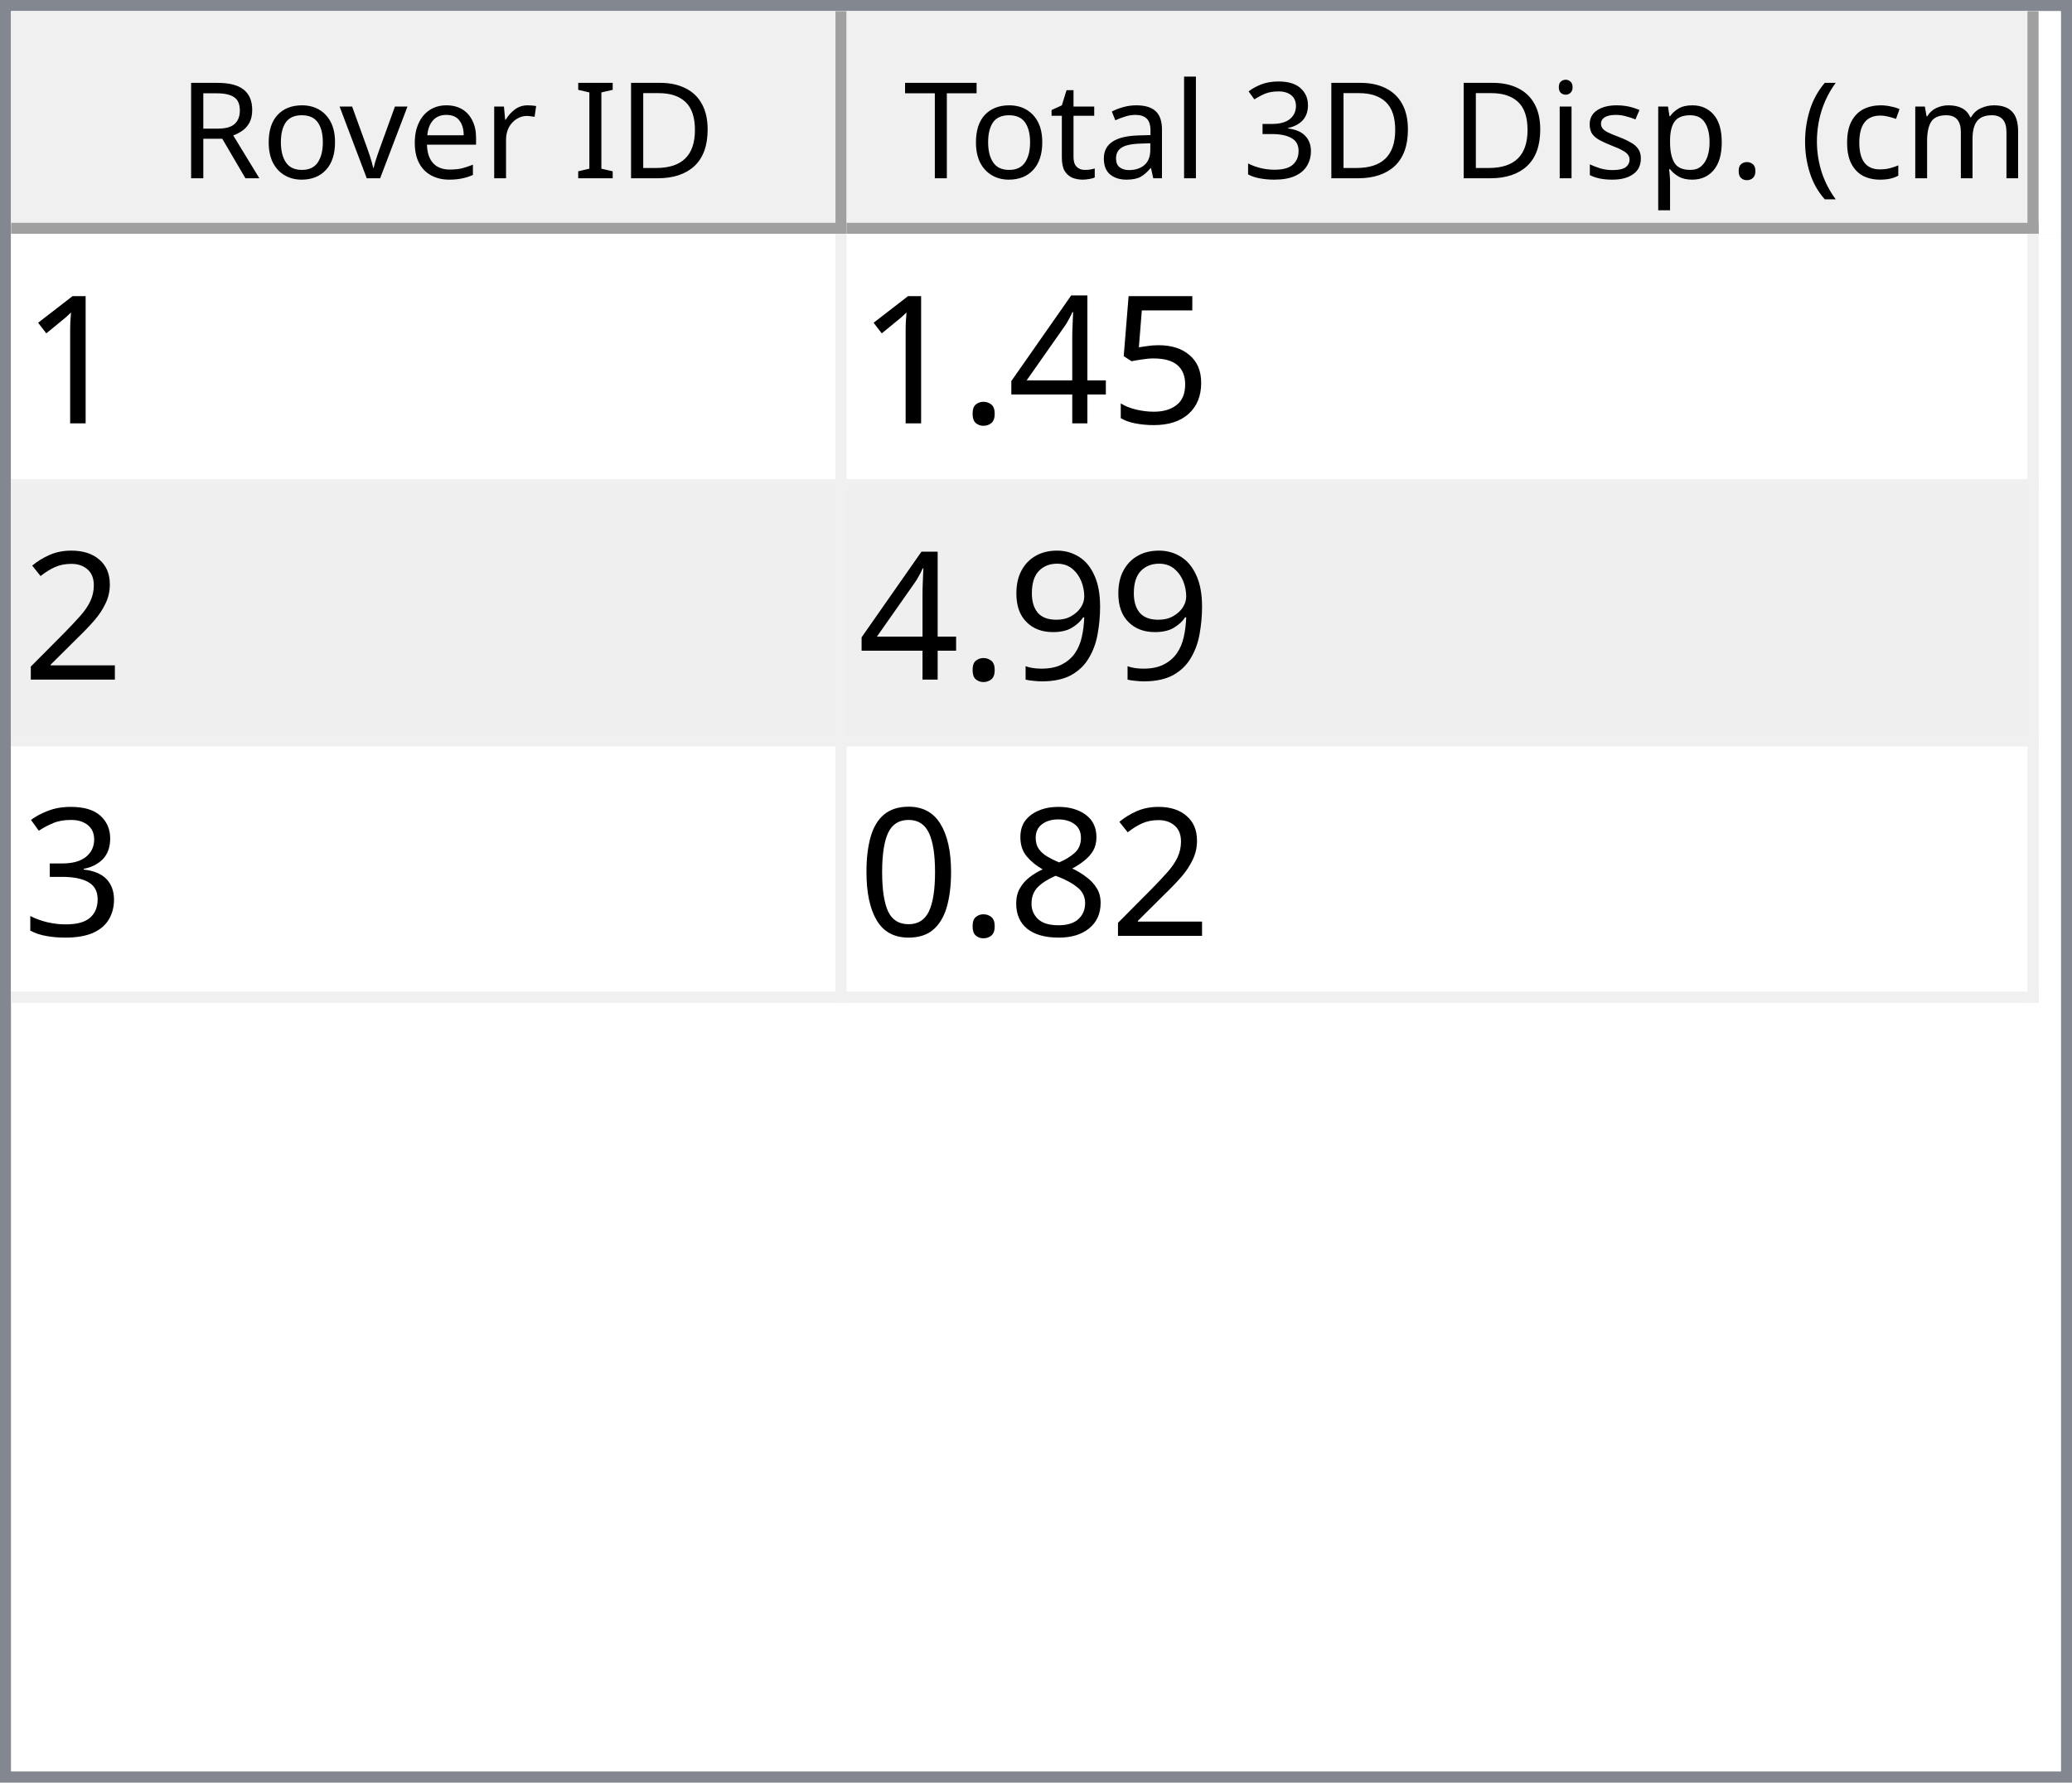
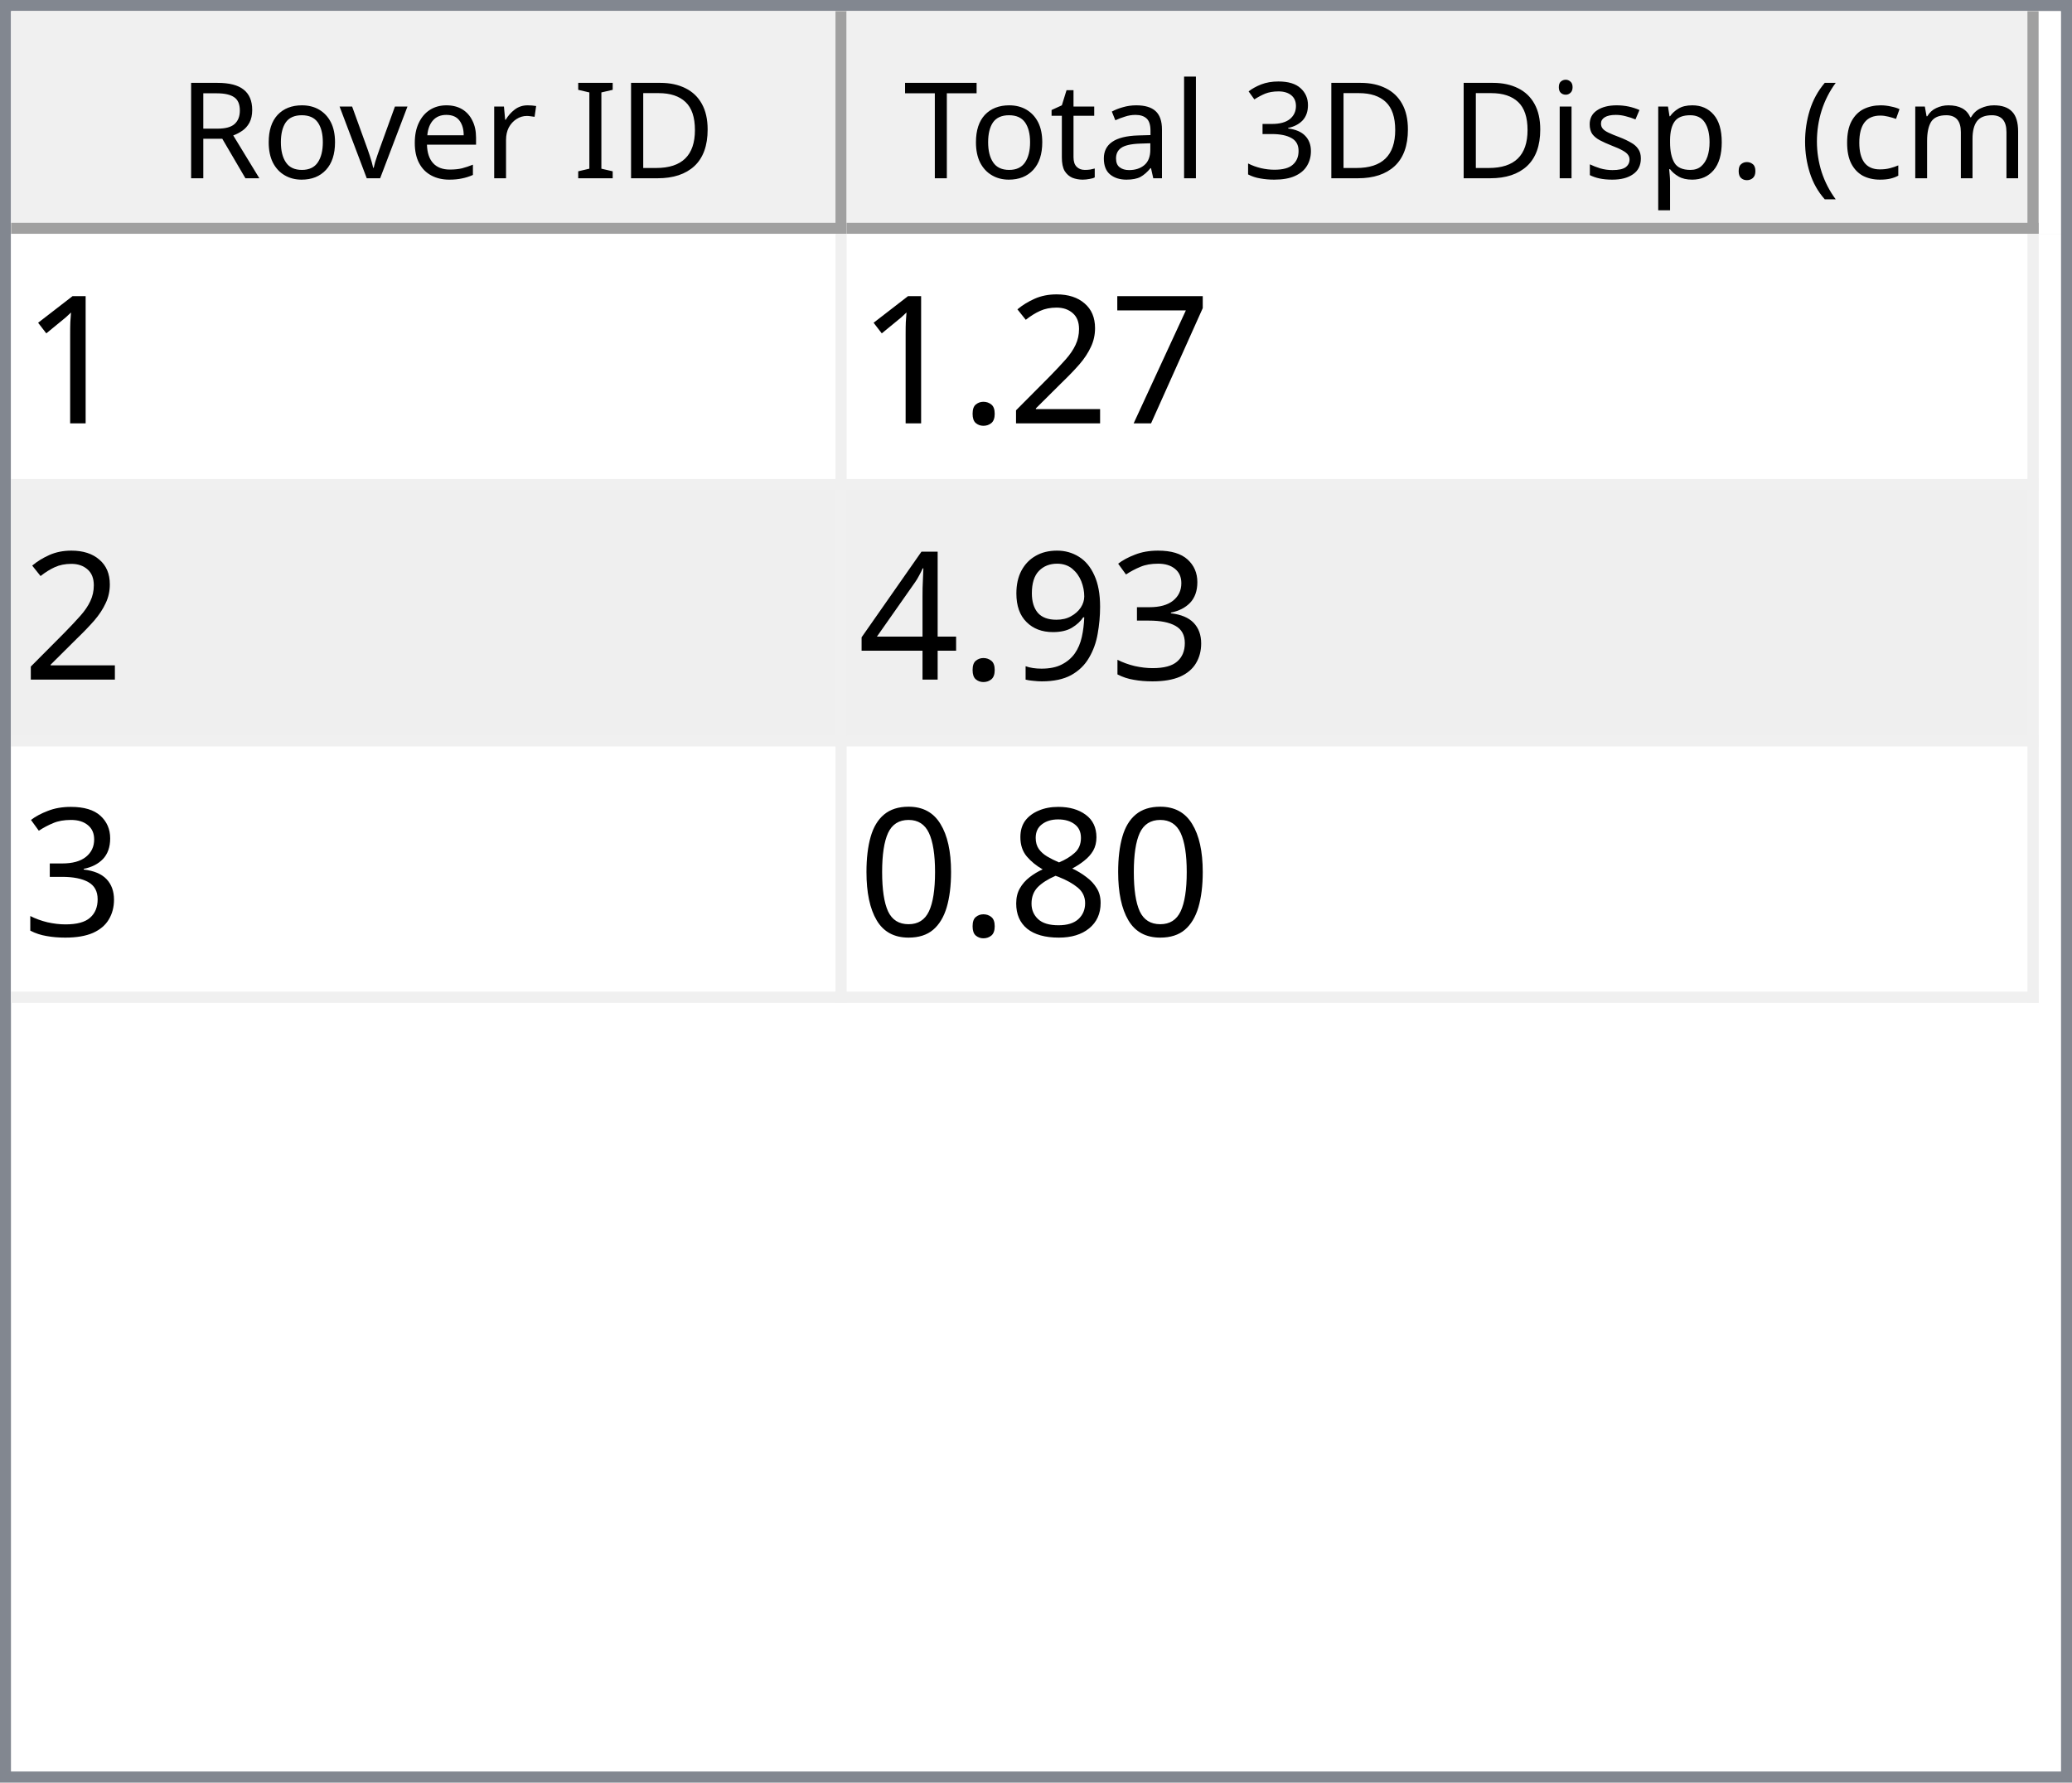
<svg xmlns="http://www.w3.org/2000/svg" style="fill-opacity:1; color-rendering:auto; color-interpolation:auto; text-rendering:auto; stroke:black; stroke-linecap:square; stroke-miterlimit:10; shape-rendering:auto; stroke-opacity:1; fill:black; stroke-dasharray:none; font-weight:normal; stroke-width:1; font-family:'Dialog'; font-style:normal; stroke-linejoin:miter; font-size:12px; stroke-dashoffset:0; image-rendering:auto;" width="186" height="160">
  <defs id="genericDefs" />
  <g>
    <defs id="defs1">
      <clipPath clipPathUnits="userSpaceOnUse" id="clipPath1">
        <path d="M0 0 L186 0 L186 160 L0 160 L0 0 Z" />
      </clipPath>
      <clipPath clipPathUnits="userSpaceOnUse" id="clipPath2">
        <path d="M0 0 L0 160 L186 160 L186 0 Z" />
      </clipPath>
      <clipPath clipPathUnits="userSpaceOnUse" id="clipPath3">
        <path d="M0 0 L0 20 L184 20 L184 0 Z" />
      </clipPath>
      <clipPath clipPathUnits="userSpaceOnUse" id="clipPath4">
        <path d="M0 0 L0 20 L75 20 L75 0 Z" />
      </clipPath>
      <clipPath clipPathUnits="userSpaceOnUse" id="clipPath5">
        <path d="M1 1 L1 19 L74 19 L74 1 Z" />
      </clipPath>
      <clipPath clipPathUnits="userSpaceOnUse" id="clipPath6">
        <path d="M0 0 L0 18 L73 18 L73 0 Z" />
      </clipPath>
      <clipPath clipPathUnits="userSpaceOnUse" id="clipPath7">
        <path d="M-0.5 -0.5 L-0.5 19.5 L74.5 19.5 L74.5 -0.5 Z" />
      </clipPath>
      <clipPath clipPathUnits="userSpaceOnUse" id="clipPath8">
        <path d="M0 0 L0 20 L107 20 L107 0 Z" />
      </clipPath>
      <clipPath clipPathUnits="userSpaceOnUse" id="clipPath9">
        <path d="M1 1 L1 19 L106 19 L106 1 Z" />
      </clipPath>
      <clipPath clipPathUnits="userSpaceOnUse" id="clipPath10">
        <path d="M0 0 L0 18 L105 18 L105 0 Z" />
      </clipPath>
      <clipPath clipPathUnits="userSpaceOnUse" id="clipPath11">
        <path d="M-0.5 -0.5 L-0.5 19.5 L106.5 19.5 L106.5 -0.5 Z" />
      </clipPath>
      <clipPath clipPathUnits="userSpaceOnUse" id="clipPath12">
        <path d="M0 0 L0 138 L184 138 L184 0 Z" />
      </clipPath>
      <clipPath clipPathUnits="userSpaceOnUse" id="clipPath13">
        <path d="M0 0 L0 69 L182 69 L182 0 Z" />
      </clipPath>
      <clipPath clipPathUnits="userSpaceOnUse" id="clipPath14">
        <path d="M-0.5 -0.5 L-0.5 68.5 L181.5 68.5 L181.5 -0.5 Z" />
      </clipPath>
      <clipPath clipPathUnits="userSpaceOnUse" id="clipPath15">
        <path d="M0 0 L0 22 L74 22 L74 0 Z" />
      </clipPath>
      <clipPath clipPathUnits="userSpaceOnUse" id="clipPath16">
        <path d="M0 0 L0 22 L106 22 L106 0 Z" />
      </clipPath>
      <font horiz-adv-x="64.551" id="font1">
        <font-face ascent="107.91" descent="25.098" units-per-em="100" style="font-style:normal; font-family:Segoe UI; font-weight:normal;" />
        <missing-glyph horiz-adv-x="64.551" d="M8.109 0 L8.109 68.266 L56.453 68.266 L56.453 0 L8.109 0 ZM15.328 7.234 L49.219 7.234 L49.219 61.031 L15.328 61.031 L15.328 7.234 Z" />
        <glyph unicode="D" horiz-adv-x="70.117" d="M9.188 0 L9.188 70.016 L28.516 70.016 Q65.531 70.016 65.531 35.891 Q65.531 19.672 55.25 9.836 Q44.969 0 27.734 0 L9.188 0 ZM17.391 62.594 L17.391 7.422 L27.828 7.422 Q41.609 7.422 49.273 14.797 Q56.938 22.172 56.938 35.688 Q56.938 62.594 28.328 62.594 L17.391 62.594 Z" />
        <glyph unicode="I" horiz-adv-x="26.611" d="M17.391 0 L9.188 0 L9.188 70.016 L17.391 70.016 L17.391 0 Z" />
        <glyph unicode=" " horiz-adv-x="27.393" d="" />
        <glyph unicode="r" horiz-adv-x="34.766" d="M34.188 41.891 Q32.078 43.5 28.125 43.5 Q23 43.5 19.555 38.672 Q16.109 33.844 16.109 25.484 L16.109 0 L8.109 0 L8.109 50 L16.109 50 L16.109 39.703 L16.312 39.703 Q18.016 44.969 21.531 47.922 Q25.047 50.875 29.391 50.875 Q32.516 50.875 34.188 50.203 L34.188 41.891 Z" />
        <glyph unicode="e" horiz-adv-x="52.295" d="M48.297 23 L12.984 23 Q13.188 14.656 17.484 10.109 Q21.781 5.562 29.297 5.562 Q37.75 5.562 44.828 11.141 L44.828 3.609 Q38.234 -1.172 27.391 -1.172 Q16.797 -1.172 10.742 5.641 Q4.688 12.453 4.688 24.812 Q4.688 36.469 11.305 43.82 Q17.922 51.172 27.734 51.172 Q37.547 51.172 42.922 44.828 Q48.297 38.484 48.297 27.203 L48.297 23 ZM40.094 29.781 Q40.047 36.719 36.75 40.578 Q33.453 44.438 27.594 44.438 Q21.922 44.438 17.969 40.383 Q14.016 36.328 13.094 29.781 L40.094 29.781 Z" />
        <glyph unicode="v" horiz-adv-x="47.9" d="M47.406 50 L27.484 0 L19.625 0 L0.688 50 L9.469 50 L22.172 13.672 Q23.578 9.672 23.922 6.688 L24.125 6.688 Q24.609 10.453 25.688 13.484 L38.969 50 L47.406 50 Z" />
        <glyph unicode="o" horiz-adv-x="58.594" d="M29 -1.172 Q17.922 -1.172 11.305 5.836 Q4.688 12.844 4.688 24.422 Q4.688 37.016 11.57 44.094 Q18.453 51.172 30.172 51.172 Q41.359 51.172 47.633 44.289 Q53.906 37.406 53.906 25.203 Q53.906 13.234 47.141 6.031 Q40.375 -1.172 29 -1.172 ZM29.594 44.438 Q21.875 44.438 17.383 39.188 Q12.891 33.938 12.891 24.703 Q12.891 15.828 17.43 10.695 Q21.969 5.562 29.594 5.562 Q37.359 5.562 41.531 10.594 Q45.703 15.625 45.703 24.906 Q45.703 34.281 41.531 39.359 Q37.359 44.438 29.594 44.438 Z" />
        <glyph unicode="R" horiz-adv-x="59.814" d="M59.375 0 L49.609 0 L37.891 19.625 Q36.281 22.359 34.766 24.289 Q33.25 26.219 31.664 27.438 Q30.078 28.656 28.25 29.219 Q26.422 29.781 24.125 29.781 L17.391 29.781 L17.391 0 L9.188 0 L9.188 70.016 L30.078 70.016 Q34.672 70.016 38.555 68.867 Q42.438 67.719 45.289 65.375 Q48.141 63.031 49.758 59.547 Q51.375 56.062 51.375 51.375 Q51.375 47.703 50.273 44.656 Q49.172 41.609 47.148 39.211 Q45.125 36.812 42.266 35.133 Q39.406 33.453 35.844 32.516 L35.844 32.328 Q37.594 31.547 38.891 30.547 Q40.188 29.547 41.359 28.18 Q42.531 26.812 43.68 25.078 Q44.828 23.344 46.234 21.047 L59.375 0 ZM17.391 62.594 L17.391 37.203 L28.516 37.203 Q31.594 37.203 34.203 38.133 Q36.812 39.062 38.719 40.797 Q40.625 42.531 41.703 45.047 Q42.781 47.562 42.781 50.688 Q42.781 56.297 39.141 59.445 Q35.5 62.594 28.609 62.594 L17.391 62.594 Z" />
        <glyph unicode=")" horiz-adv-x="30.176" d="M8.297 -15.922 L1.172 -15.922 Q16.406 2.344 16.406 26.812 Q16.406 51.469 1.078 70.016 L8.297 70.016 Q23.531 52.156 23.531 26.703 Q23.531 1.375 8.297 -15.922 Z" />
        <glyph unicode="m" horiz-adv-x="86.133" d="M79.109 0 L71.094 0 L71.094 28.719 Q71.094 37.016 68.531 40.727 Q65.969 44.438 59.906 44.438 Q54.781 44.438 51.195 39.75 Q47.609 35.062 47.609 28.516 L47.609 0 L39.594 0 L39.594 29.688 Q39.594 44.438 28.219 44.438 Q22.953 44.438 19.531 40.016 Q16.109 35.594 16.109 28.516 L16.109 0 L8.109 0 L8.109 50 L16.109 50 L16.109 42.094 L16.312 42.094 Q21.625 51.172 31.844 51.172 Q36.969 51.172 40.773 48.312 Q44.578 45.453 46 40.828 Q51.562 51.172 62.594 51.172 Q79.109 51.172 79.109 30.812 L79.109 0 Z" />
        <glyph unicode="c" horiz-adv-x="46.191" d="M42.188 2.297 Q36.422 -1.172 28.516 -1.172 Q17.828 -1.172 11.258 5.789 Q4.688 12.75 4.688 23.828 Q4.688 36.188 11.766 43.68 Q18.844 51.172 30.672 51.172 Q37.25 51.172 42.281 48.734 L42.281 40.531 Q36.719 44.438 30.375 44.438 Q22.703 44.438 17.797 38.945 Q12.891 33.453 12.891 24.516 Q12.891 15.719 17.508 10.641 Q22.125 5.562 29.891 5.562 Q36.422 5.562 42.188 9.906 L42.188 2.297 Z" />
        <glyph unicode="(" horiz-adv-x="30.176" d="M29.109 -15.922 L21.969 -15.922 Q6.844 1.375 6.844 26.703 Q6.844 52.156 21.969 70.016 L29.203 70.016 Q13.875 51.469 13.875 26.812 Q13.875 2.344 29.109 -15.922 Z" />
        <glyph unicode="." horiz-adv-x="21.68" d="M10.891 -1.078 Q8.641 -1.078 7.055 0.539 Q5.469 2.156 5.469 4.391 Q5.469 6.641 7.055 8.273 Q8.641 9.906 10.891 9.906 Q13.188 9.906 14.797 8.273 Q16.406 6.641 16.406 4.391 Q16.406 2.156 14.797 0.539 Q13.188 -1.078 10.891 -1.078 Z" />
        <glyph unicode="p" horiz-adv-x="58.789" d="M16.312 7.234 L16.109 7.234 L16.109 -23 L8.109 -23 L8.109 50 L16.109 50 L16.109 41.219 L16.312 41.219 Q22.219 51.172 33.594 51.172 Q43.266 51.172 48.688 44.461 Q54.109 37.75 54.109 26.469 Q54.109 13.922 48 6.375 Q41.891 -1.172 31.297 -1.172 Q21.578 -1.172 16.312 7.234 ZM16.109 27.391 L16.109 20.406 Q16.109 14.203 20.141 9.883 Q24.172 5.562 30.375 5.562 Q37.641 5.562 41.773 11.133 Q45.906 16.703 45.906 26.609 Q45.906 34.969 42.047 39.703 Q38.188 44.438 31.594 44.438 Q24.609 44.438 20.359 39.578 Q16.109 34.719 16.109 27.391 Z" />
        <glyph unicode="s" horiz-adv-x="42.432" d="M5.078 1.812 L5.078 10.406 Q11.625 5.562 19.484 5.562 Q30.031 5.562 30.031 12.594 Q30.031 14.594 29.125 15.992 Q28.219 17.391 26.68 18.461 Q25.141 19.531 23.07 20.383 Q21 21.234 18.609 22.172 Q15.281 23.484 12.766 24.828 Q10.25 26.172 8.57 27.859 Q6.891 29.547 6.031 31.695 Q5.172 33.844 5.172 36.719 Q5.172 40.234 6.789 42.945 Q8.406 45.656 11.086 47.484 Q13.766 49.312 17.211 50.242 Q20.656 51.172 24.312 51.172 Q30.812 51.172 35.938 48.922 L35.938 40.828 Q30.422 44.438 23.25 44.438 Q21 44.438 19.195 43.922 Q17.391 43.406 16.094 42.477 Q14.797 41.547 14.086 40.258 Q13.375 38.969 13.375 37.406 Q13.375 35.453 14.086 34.133 Q14.797 32.812 16.164 31.789 Q17.531 30.766 19.484 29.938 Q21.438 29.109 23.922 28.125 Q27.25 26.859 29.883 25.516 Q32.516 24.172 34.375 22.484 Q36.234 20.797 37.234 18.602 Q38.234 16.406 38.234 13.375 Q38.234 9.672 36.602 6.938 Q34.969 4.203 32.234 2.398 Q29.5 0.594 25.93 -0.289 Q22.359 -1.172 18.453 -1.172 Q10.75 -1.172 5.078 1.812 Z" />
        <glyph unicode="i" horiz-adv-x="24.219" d="M12.203 62.703 Q10.062 62.703 8.547 64.164 Q7.031 65.625 7.031 67.875 Q7.031 70.125 8.547 71.609 Q10.062 73.094 12.203 73.094 Q14.406 73.094 15.945 71.609 Q17.484 70.125 17.484 67.875 Q17.484 65.719 15.945 64.211 Q14.406 62.703 12.203 62.703 ZM16.109 0 L8.109 0 L8.109 50 L16.109 50 L16.109 0 Z" />
        <glyph unicode="3" horiz-adv-x="53.906" d="M46.531 19.828 Q46.531 15.094 44.75 11.211 Q42.969 7.328 39.719 4.57 Q36.469 1.812 31.93 0.297 Q27.391 -1.219 21.922 -1.219 Q11.922 -1.219 6 2.594 L6 11.188 Q13.094 5.609 22.219 5.609 Q25.875 5.609 28.828 6.539 Q31.781 7.469 33.906 9.227 Q36.031 10.984 37.18 13.477 Q38.328 15.969 38.328 19.094 Q38.328 32.812 18.797 32.812 L12.984 32.812 L12.984 39.594 L18.5 39.594 Q35.797 39.594 35.797 52.484 Q35.797 64.406 22.609 64.406 Q15.188 64.406 8.688 59.422 L8.688 67.188 Q15.375 71.188 24.609 71.188 Q29 71.188 32.57 69.969 Q36.141 68.75 38.68 66.555 Q41.219 64.359 42.609 61.281 Q44 58.203 44 54.5 Q44 40.672 30.031 36.719 L30.031 36.531 Q33.594 36.141 36.625 34.797 Q39.656 33.453 41.852 31.305 Q44.047 29.156 45.289 26.25 Q46.531 23.344 46.531 19.828 Z" />
        <glyph unicode="l" horiz-adv-x="24.219" d="M16.109 0 L8.109 0 L8.109 74.031 L16.109 74.031 L16.109 0 Z" />
        <glyph unicode="a" horiz-adv-x="50.879" d="M43.891 0 L35.891 0 L35.891 7.812 L35.688 7.812 Q30.469 -1.172 20.312 -1.172 Q12.844 -1.172 8.617 2.781 Q4.391 6.734 4.391 13.281 Q4.391 27.297 20.906 29.594 L35.891 31.688 Q35.891 44.438 25.594 44.438 Q16.547 44.438 9.281 38.281 L9.281 46.484 Q16.656 51.172 26.266 51.172 Q43.891 51.172 43.891 32.516 L43.891 0 ZM35.891 25.297 L23.828 23.641 Q18.266 22.859 15.43 20.875 Q12.594 18.891 12.594 13.875 Q12.594 10.203 15.211 7.883 Q17.828 5.562 22.172 5.562 Q28.125 5.562 32.008 9.742 Q35.891 13.922 35.891 20.312 L35.891 25.297 Z" />
        <glyph unicode="t" horiz-adv-x="33.887" d="M31.297 0.484 Q28.469 -1.078 23.828 -1.078 Q10.688 -1.078 10.688 13.578 L10.688 43.172 L2.094 43.172 L2.094 50 L10.688 50 L10.688 62.203 L18.703 64.797 L18.703 50 L31.297 50 L31.297 43.172 L18.703 43.172 L18.703 14.984 Q18.703 9.969 20.414 7.82 Q22.125 5.672 26.078 5.672 Q29.109 5.672 31.297 7.328 L31.297 0.484 Z" />
        <glyph unicode="T" horiz-adv-x="52.393" d="M50.594 62.594 L30.375 62.594 L30.375 0 L22.172 0 L22.172 62.594 L2 62.594 L2 70.016 L50.594 70.016 L50.594 62.594 Z" />
      </font>
      <font horiz-adv-x="75.0" id="font2">
        <font-face ascent="100.537" descent="21.973" units-per-em="100" style="font-style:normal; font-family:sans-serif; font-weight:normal;" />
        <missing-glyph horiz-adv-x="75.0" d="M12.5 0 L12.5 62.5 L62.5 62.5 L62.5 0 L12.5 0 ZM14.062 1.562 L60.938 1.562 L60.938 60.938 L14.062 60.938 L14.062 1.562 Z" />
        <glyph unicode="1" horiz-adv-x="55.615" d="M37.25 0 L28.469 0 L28.469 56 Q25.297 52.984 20.141 49.953 Q14.984 46.922 10.891 45.406 L10.891 53.906 Q18.266 57.375 23.781 62.305 Q29.297 67.234 31.594 71.875 L37.25 71.875 L37.25 0 Z" />
-         <glyph unicode="5" horiz-adv-x="55.615" d="M4.156 18.75 L13.375 19.531 Q14.406 12.797 18.141 9.398 Q21.875 6 27.156 6 Q33.5 6 37.891 10.789 Q42.281 15.578 42.281 23.484 Q42.281 31 38.062 35.352 Q33.844 39.703 27 39.703 Q22.75 39.703 19.336 37.773 Q15.922 35.844 13.969 32.766 L5.719 33.844 L12.641 70.609 L48.25 70.609 L48.25 62.203 L19.672 62.203 L15.828 42.969 Q22.266 47.469 29.344 47.469 Q38.719 47.469 45.164 40.969 Q51.609 34.469 51.609 24.266 Q51.609 14.547 45.953 7.469 Q39.062 -1.219 27.156 -1.219 Q17.391 -1.219 11.211 4.25 Q5.031 9.719 4.156 18.75 Z" />
+         <glyph unicode="7" horiz-adv-x="55.615" d="M4.734 62.203 L4.734 70.656 L51.078 70.656 L51.078 63.812 Q44.234 56.547 37.523 44.484 Q30.812 32.422 27.156 19.672 Q24.516 10.688 23.781 0 L14.75 0 Q14.891 8.453 18.062 20.414 Q21.234 32.375 27.172 43.484 Q33.109 54.594 39.797 62.203 L4.734 62.203 Z" />
+         <glyph unicode="2" horiz-adv-x="55.615" d="M50.344 8.453 L50.344 0 L3.031 0 Q2.938 3.172 4.047 6.109 Q5.859 10.938 9.836 15.625 Q13.812 20.312 21.344 26.469 Q33.016 36.031 37.117 41.625 Q41.219 47.219 41.219 52.203 Q41.219 57.422 37.477 61.008 Q33.734 64.594 27.734 64.594 Q21.391 64.594 17.578 60.789 Q13.766 56.984 13.719 50.25 L4.688 51.172 Q5.609 61.281 11.664 66.578 Q17.719 71.875 27.938 71.875 Q38.234 71.875 44.242 66.164 Q50.25 60.453 50.25 52 Q50.25 47.703 48.492 43.555 Q46.734 39.406 42.656 34.812 Q38.578 30.219 29.109 22.219 Q21.188 15.578 18.945 13.211 Q16.703 10.844 15.234 8.453 L50.344 8.453 Z" />
+         <glyph unicode="." horiz-adv-x="27.783" d="M9.078 0 L9.078 10.016 L19.094 10.016 L19.094 0 L9.078 0 Z" />
+         <glyph unicode="3" horiz-adv-x="55.615" d="M4.203 18.891 L12.984 20.062 Q14.5 12.594 18.141 9.297 Q21.781 6 27 6 Q33.203 6 37.477 10.297 Q41.75 14.594 41.75 20.953 Q41.75 27 37.797 30.93 Q33.844 34.859 27.734 34.859 Q25.25 34.859 21.531 33.891 L22.516 41.609 Q23.391 41.5 23.922 41.5 Q29.547 41.5 34.039 44.43 Q38.531 47.359 38.531 53.469 Q38.531 58.297 35.258 61.477 Q31.984 64.656 26.812 64.656 Q21.688 64.656 18.266 61.43 Q14.844 58.203 13.875 51.766 L5.078 53.328 Q6.688 62.156 12.398 67.016 Q18.109 71.875 26.609 71.875 Q32.469 71.875 37.398 69.359 Q42.328 66.844 44.945 62.5 Q47.562 58.156 47.562 53.266 Q47.562 48.641 45.07 44.828 Q42.578 41.016 37.703 38.766 Q44.047 37.312 47.562 32.695 Q51.078 28.078 51.078 21.141 Q51.078 11.766 44.242 5.25 Q37.406 -1.266 26.953 -1.266 Q17.531 -1.266 11.305 4.352 Q5.078 9.969 4.203 18.891 Z" />
+         <glyph unicode="9" horiz-adv-x="55.615" d="M5.469 16.547 L13.922 17.328 Q14.984 11.375 18.016 8.688 Q21.047 6 25.781 6 Q29.828 6 32.883 7.859 Q35.938 9.719 37.891 12.82 Q39.844 15.922 41.164 21.195 Q42.484 26.469 42.484 31.938 Q42.484 32.516 42.438 33.688 Q39.797 29.5 35.234 26.883 Q30.672 24.266 25.344 24.266 Q16.453 24.266 10.305 30.711 Q4.156 37.156 4.156 47.703 Q4.156 58.594 10.578 65.234 Q17 71.875 26.656 71.875 Q33.641 71.875 39.43 68.117 Q45.219 64.359 48.219 57.398 Q51.219 50.438 51.219 37.25 Q51.219 23.531 48.242 15.406 Q45.266 7.281 39.383 3.031 Q33.5 -1.219 25.594 -1.219 Q17.188 -1.219 11.867 3.445 Q6.547 8.109 5.469 16.547 ZM41.453 48.141 Q41.453 55.719 37.43 60.156 Q33.406 64.594 27.734 64.594 Q21.875 64.594 17.531 59.812 Q13.188 55.031 13.188 47.406 Q13.188 40.578 17.312 36.305 Q21.438 32.031 27.484 32.031 Q33.594 32.031 37.523 36.305 Q41.453 40.578 41.453 48.141 Z" />
        <glyph unicode="4" horiz-adv-x="55.615" d="M32.328 0 L32.328 17.141 L1.266 17.141 L1.266 25.203 L33.938 71.578 L41.109 71.578 L41.109 25.203 L50.781 25.203 L50.781 17.141 L41.109 17.141 L41.109 0 L32.328 0 ZM32.328 25.203 L32.328 57.469 L9.906 25.203 L32.328 25.203 Z" />
-         <glyph unicode="." horiz-adv-x="27.783" d="M9.078 0 L9.078 10.016 L19.094 10.016 L19.094 0 L9.078 0 Z" />
-         <glyph unicode="2" horiz-adv-x="55.615" d="M50.344 8.453 L50.344 0 L3.031 0 Q2.938 3.172 4.047 6.109 Q5.859 10.938 9.836 15.625 Q13.812 20.312 21.344 26.469 Q33.016 36.031 37.117 41.625 Q41.219 47.219 41.219 52.203 Q41.219 57.422 37.477 61.008 Q33.734 64.594 27.734 64.594 Q21.391 64.594 17.578 60.789 Q13.766 56.984 13.719 50.25 L4.688 51.172 Q5.609 61.281 11.664 66.578 Q17.719 71.875 27.938 71.875 Q38.234 71.875 44.242 66.164 Q50.25 60.453 50.25 52 Q50.25 47.703 48.492 43.555 Q46.734 39.406 42.656 34.812 Q38.578 30.219 29.109 22.219 Q21.188 15.578 18.945 13.211 Q16.703 10.844 15.234 8.453 L50.344 8.453 Z" />
-         <glyph unicode="9" horiz-adv-x="55.615" d="M5.469 16.547 L13.922 17.328 Q14.984 11.375 18.016 8.688 Q21.047 6 25.781 6 Q29.828 6 32.883 7.859 Q35.938 9.719 37.891 12.82 Q39.844 15.922 41.164 21.195 Q42.484 26.469 42.484 31.938 Q42.484 32.516 42.438 33.688 Q39.797 29.5 35.234 26.883 Q30.672 24.266 25.344 24.266 Q16.453 24.266 10.305 30.711 Q4.156 37.156 4.156 47.703 Q4.156 58.594 10.578 65.234 Q17 71.875 26.656 71.875 Q33.641 71.875 39.43 68.117 Q45.219 64.359 48.219 57.398 Q51.219 50.438 51.219 37.25 Q51.219 23.531 48.242 15.406 Q45.266 7.281 39.383 3.031 Q33.5 -1.219 25.594 -1.219 Q17.188 -1.219 11.867 3.445 Q6.547 8.109 5.469 16.547 ZM41.453 48.141 Q41.453 55.719 37.43 60.156 Q33.406 64.594 27.734 64.594 Q21.875 64.594 17.531 59.812 Q13.188 55.031 13.188 47.406 Q13.188 40.578 17.312 36.305 Q21.438 32.031 27.484 32.031 Q33.594 32.031 37.523 36.305 Q41.453 40.578 41.453 48.141 Z" />
-         <glyph unicode="3" horiz-adv-x="55.615" d="M4.203 18.891 L12.984 20.062 Q14.5 12.594 18.141 9.297 Q21.781 6 27 6 Q33.203 6 37.477 10.297 Q41.75 14.594 41.75 20.953 Q41.75 27 37.797 30.93 Q33.844 34.859 27.734 34.859 Q25.25 34.859 21.531 33.891 L22.516 41.609 Q23.391 41.5 23.922 41.5 Q29.547 41.5 34.039 44.43 Q38.531 47.359 38.531 53.469 Q38.531 58.297 35.258 61.477 Q31.984 64.656 26.812 64.656 Q21.688 64.656 18.266 61.43 Q14.844 58.203 13.875 51.766 L5.078 53.328 Q6.688 62.156 12.398 67.016 Q18.109 71.875 26.609 71.875 Q32.469 71.875 37.398 69.359 Q42.328 66.844 44.945 62.5 Q47.562 58.156 47.562 53.266 Q47.562 48.641 45.07 44.828 Q42.578 41.016 37.703 38.766 Q44.047 37.312 47.562 32.695 Q51.078 28.078 51.078 21.141 Q51.078 11.766 44.242 5.25 Q37.406 -1.266 26.953 -1.266 Q17.531 -1.266 11.305 4.352 Q5.078 9.969 4.203 18.891 Z" />
        <glyph unicode="8" horiz-adv-x="55.615" d="M17.672 38.812 Q12.203 40.828 9.57 44.539 Q6.938 48.25 6.938 53.422 Q6.938 61.234 12.555 66.555 Q18.172 71.875 27.484 71.875 Q36.859 71.875 42.578 66.43 Q48.297 60.984 48.297 53.172 Q48.297 48.188 45.68 44.508 Q43.062 40.828 37.75 38.812 Q44.344 36.672 47.781 31.883 Q51.219 27.094 51.219 20.453 Q51.219 11.281 44.727 5.031 Q38.234 -1.219 27.641 -1.219 Q17.047 -1.219 10.547 5.055 Q4.047 11.328 4.047 20.703 Q4.047 27.688 7.594 32.398 Q11.141 37.109 17.672 38.812 ZM15.922 53.719 Q15.922 48.641 19.195 45.414 Q22.469 42.188 27.688 42.188 Q32.766 42.188 36.016 45.383 Q39.266 48.578 39.266 53.219 Q39.266 58.062 35.914 61.359 Q32.562 64.656 27.594 64.656 Q22.562 64.656 19.242 61.43 Q15.922 58.203 15.922 53.719 ZM13.094 20.656 Q13.094 16.891 14.875 13.375 Q16.656 9.859 20.172 7.93 Q23.688 6 27.734 6 Q34.031 6 38.133 10.055 Q42.234 14.109 42.234 20.359 Q42.234 26.703 38.016 30.859 Q33.797 35.016 27.438 35.016 Q21.234 35.016 17.164 30.914 Q13.094 26.812 13.094 20.656 Z" />
        <glyph unicode="0" horiz-adv-x="55.615" d="M4.156 35.297 Q4.156 48 6.766 55.742 Q9.375 63.484 14.523 67.68 Q19.672 71.875 27.484 71.875 Q33.25 71.875 37.594 69.555 Q41.938 67.234 44.773 62.867 Q47.609 58.5 49.219 52.227 Q50.828 45.953 50.828 35.297 Q50.828 22.703 48.242 14.969 Q45.656 7.234 40.508 3.008 Q35.359 -1.219 27.484 -1.219 Q17.141 -1.219 11.234 6.203 Q4.156 15.141 4.156 35.297 ZM13.188 35.297 Q13.188 17.672 17.312 11.836 Q21.438 6 27.484 6 Q33.547 6 37.672 11.859 Q41.797 17.719 41.797 35.297 Q41.797 52.984 37.672 58.789 Q33.547 64.594 27.391 64.594 Q21.344 64.594 17.719 59.469 Q13.188 52.938 13.188 35.297 Z" />
      </font>
    </defs>
    <g style="fill:white; stroke:white;">
      <rect x="0" y="0" width="186" style="clip-path:url(#clipPath1); stroke:none;" height="160" />
    </g>
    <g style="fill:white; text-rendering:optimizeSpeed; color-rendering:optimizeSpeed; image-rendering:optimizeSpeed; shape-rendering:crispEdges; stroke:white; color-interpolation:sRGB;">
      <rect x="0" width="186" height="160" y="0" style="stroke:none;" />
      <path style="stroke:none;" d="M0 160 L186 160 L186 0 L0 0 Z" />
    </g>
    <g style="fill:rgb(240,240,240); font-family:'Segoe UI'; stroke:rgb(240,240,240);">
      <rect x="0" y="0" width="186" style="clip-path:url(#clipPath2); stroke:none;" height="160" />
    </g>
    <g style="fill:rgb(130,135,144); font-family:'Segoe UI'; stroke:rgb(130,135,144);">
      <path d="M0 0 L186 0 L186 160 L0 160 L0 0 ZM1 1 L185 1 L185 159 L1 159 L1 1 Z" style="fill-rule:evenodd; clip-path:url(#clipPath2); stroke:none;" />
    </g>
    <g style="fill:white; font-family:'Segoe UI'; stroke:white;" transform="translate(1,1)">
      <rect x="0" y="0" width="184" style="clip-path:url(#clipPath3); stroke:none;" height="20" />
    </g>
    <g style="fill:rgb(240,240,240); font-family:'Segoe UI'; stroke:rgb(240,240,240);" transform="translate(1,1)">
      <rect x="0" y="0" width="75" style="clip-path:url(#clipPath4); stroke:none;" height="20" />
    </g>
    <g style="font-family:'Segoe UI';" transform="translate(2,2)">
      <text x="14" xml:space="preserve" y="14" style="clip-path:url(#clipPath6); stroke:none;">Rover ID</text>
    </g>
    <g style="fill:rgb(160,160,160); font-family:'Segoe UI'; stroke:rgb(160,160,160); stroke-linejoin:bevel;" transform="translate(1.5,1.5)">
      <line x1="74" x2="74" y1="0" style="fill:none; clip-path:url(#clipPath7);" y2="19" />
    </g>
    <g style="fill:rgb(160,160,160); font-family:'Segoe UI'; stroke:rgb(160,160,160); stroke-linejoin:bevel;" transform="matrix(1,0,0,1,1,1) translate(0.5,0.5)">
      <line x1="0" x2="74" y1="19" style="fill:none; clip-path:url(#clipPath7);" y2="19" />
    </g>
    <g style="fill:rgb(240,240,240); font-family:'Segoe UI'; stroke:rgb(240,240,240);" transform="translate(76,1)">
      <rect x="0" y="0" width="107" style="clip-path:url(#clipPath8); stroke:none;" height="20" />
    </g>
    <g style="font-family:'Segoe UI';" transform="translate(77,2)">
      <text x="1" xml:space="preserve" y="14" style="clip-path:url(#clipPath10); stroke:none;"> Total 3D Disp. (cm)</text>
    </g>
    <g style="fill:rgb(160,160,160); font-family:'Segoe UI'; stroke:rgb(160,160,160); stroke-linejoin:bevel;" transform="translate(76.5,1.5)">
      <line x1="106" x2="106" y1="0" style="fill:none; clip-path:url(#clipPath11);" y2="19" />
    </g>
    <g style="fill:rgb(160,160,160); font-family:'Segoe UI'; stroke:rgb(160,160,160); stroke-linejoin:bevel;" transform="matrix(1,0,0,1,76,1) translate(0.5,0.5)">
      <line x1="0" x2="106" y1="19" style="fill:none; clip-path:url(#clipPath11);" y2="19" />
    </g>
    <g style="fill:white; font-family:'Segoe UI'; stroke:white;" transform="translate(1,21)">
      <rect x="0" y="0" width="184" style="clip-path:url(#clipPath12); stroke:none;" height="138" />
    </g>
    <g style="fill:rgb(240,240,240); font-size:16px; font-family:sans-serif; stroke:rgb(240,240,240);" transform="translate(1,21)">
      <rect x="0" y="0" width="182" style="clip-path:url(#clipPath13); stroke:none;" height="69" />
      <line transform="translate(0.5,0.5)" x1="0" x2="181" y1="22" style="clip-path:url(#clipPath14); fill:none; stroke-linejoin:bevel;" y2="22" />
    </g>
    <g transform="matrix(1,0,0,1,1,21) translate(0.5,0.5)" style="fill:rgb(240,240,240); font-size:16px; font-family:sans-serif; stroke:rgb(240,240,240); stroke-linejoin:bevel;">
      <line x1="0" x2="181" y1="45" style="fill:none; clip-path:url(#clipPath14);" y2="45" />
    </g>
    <g transform="matrix(1,0,0,1,1,21) translate(0.5,0.5)" style="fill:rgb(240,240,240); font-size:16px; font-family:sans-serif; stroke:rgb(240,240,240); stroke-linejoin:bevel;">
      <line x1="0" x2="181" y1="68" style="fill:none; clip-path:url(#clipPath14);" y2="68" />
    </g>
    <g transform="matrix(1,0,0,1,1,21) translate(0.5,0.5)" style="fill:rgb(240,240,240); font-size:16px; font-family:sans-serif; stroke:rgb(240,240,240); stroke-linejoin:bevel;">
      <line x1="74" x2="74" y1="0" style="fill:none; clip-path:url(#clipPath14);" y2="68" />
    </g>
    <g transform="matrix(1,0,0,1,1,21) translate(0.5,0.5)" style="fill:rgb(240,240,240); font-size:16px; font-family:sans-serif; stroke:rgb(240,240,240); stroke-linejoin:bevel;">
      <line x1="181" x2="181" y1="0" style="fill:none; clip-path:url(#clipPath14);" y2="68" />
    </g>
    <g style="fill:white; font-size:16px; font-family:sans-serif; stroke:white;" transform="matrix(1,0,0,1,1,21)">
      <rect x="0" y="0" width="74" style="clip-path:url(#clipPath15); stroke:none;" height="22" />
      <text x="1" y="17" style="fill:black; clip-path:url(#clipPath15); stroke:none;" xml:space="preserve">1</text>
    </g>
    <g style="fill:white; font-size:16px; font-family:sans-serif; stroke:white;" transform="matrix(1,0,0,1,1,21) translate(75,0)">
      <rect x="0" y="0" width="106" style="clip-path:url(#clipPath16); stroke:none;" height="22" />
-       <text x="1" y="17" style="fill:black; clip-path:url(#clipPath16); stroke:none;" xml:space="preserve">1.45</text>
+       <text x="1" y="17" style="fill:black; clip-path:url(#clipPath16); stroke:none;" xml:space="preserve">1.27</text>
    </g>
    <g style="fill:rgb(239,239,239); font-size:16px; font-family:sans-serif; stroke:rgb(239,239,239);" transform="matrix(1,0,0,1,1,21) translate(0,23)">
      <rect x="0" y="0" width="74" style="clip-path:url(#clipPath15); stroke:none;" height="22" />
      <text x="1" y="17" style="fill:black; clip-path:url(#clipPath15); stroke:none;" xml:space="preserve">2</text>
    </g>
    <g style="fill:rgb(239,239,239); font-size:16px; font-family:sans-serif; stroke:rgb(239,239,239);" transform="matrix(1,0,0,1,1,21) translate(75,23)">
      <rect x="0" y="0" width="106" style="clip-path:url(#clipPath16); stroke:none;" height="22" />
-       <text x="1" y="17" style="fill:black; clip-path:url(#clipPath16); stroke:none;" xml:space="preserve">4.99</text>
+       <text x="1" y="17" style="fill:black; clip-path:url(#clipPath16); stroke:none;" xml:space="preserve">4.93</text>
    </g>
    <g style="fill:white; font-size:16px; font-family:sans-serif; stroke:white;" transform="matrix(1,0,0,1,1,21) translate(0,46)">
      <rect x="0" y="0" width="74" style="clip-path:url(#clipPath15); stroke:none;" height="22" />
      <text x="1" y="17" style="fill:black; clip-path:url(#clipPath15); stroke:none;" xml:space="preserve">3</text>
    </g>
    <g style="fill:white; font-size:16px; font-family:sans-serif; stroke:white;" transform="matrix(1,0,0,1,1,21) translate(75,46)">
      <rect x="0" y="0" width="106" style="clip-path:url(#clipPath16); stroke:none;" height="22" />
-       <text x="1" y="17" style="fill:black; clip-path:url(#clipPath16); stroke:none;" xml:space="preserve">0.82</text>
+       <text x="1" y="17" style="fill:black; clip-path:url(#clipPath16); stroke:none;" xml:space="preserve">0.80</text>
    </g>
  </g>
</svg>
